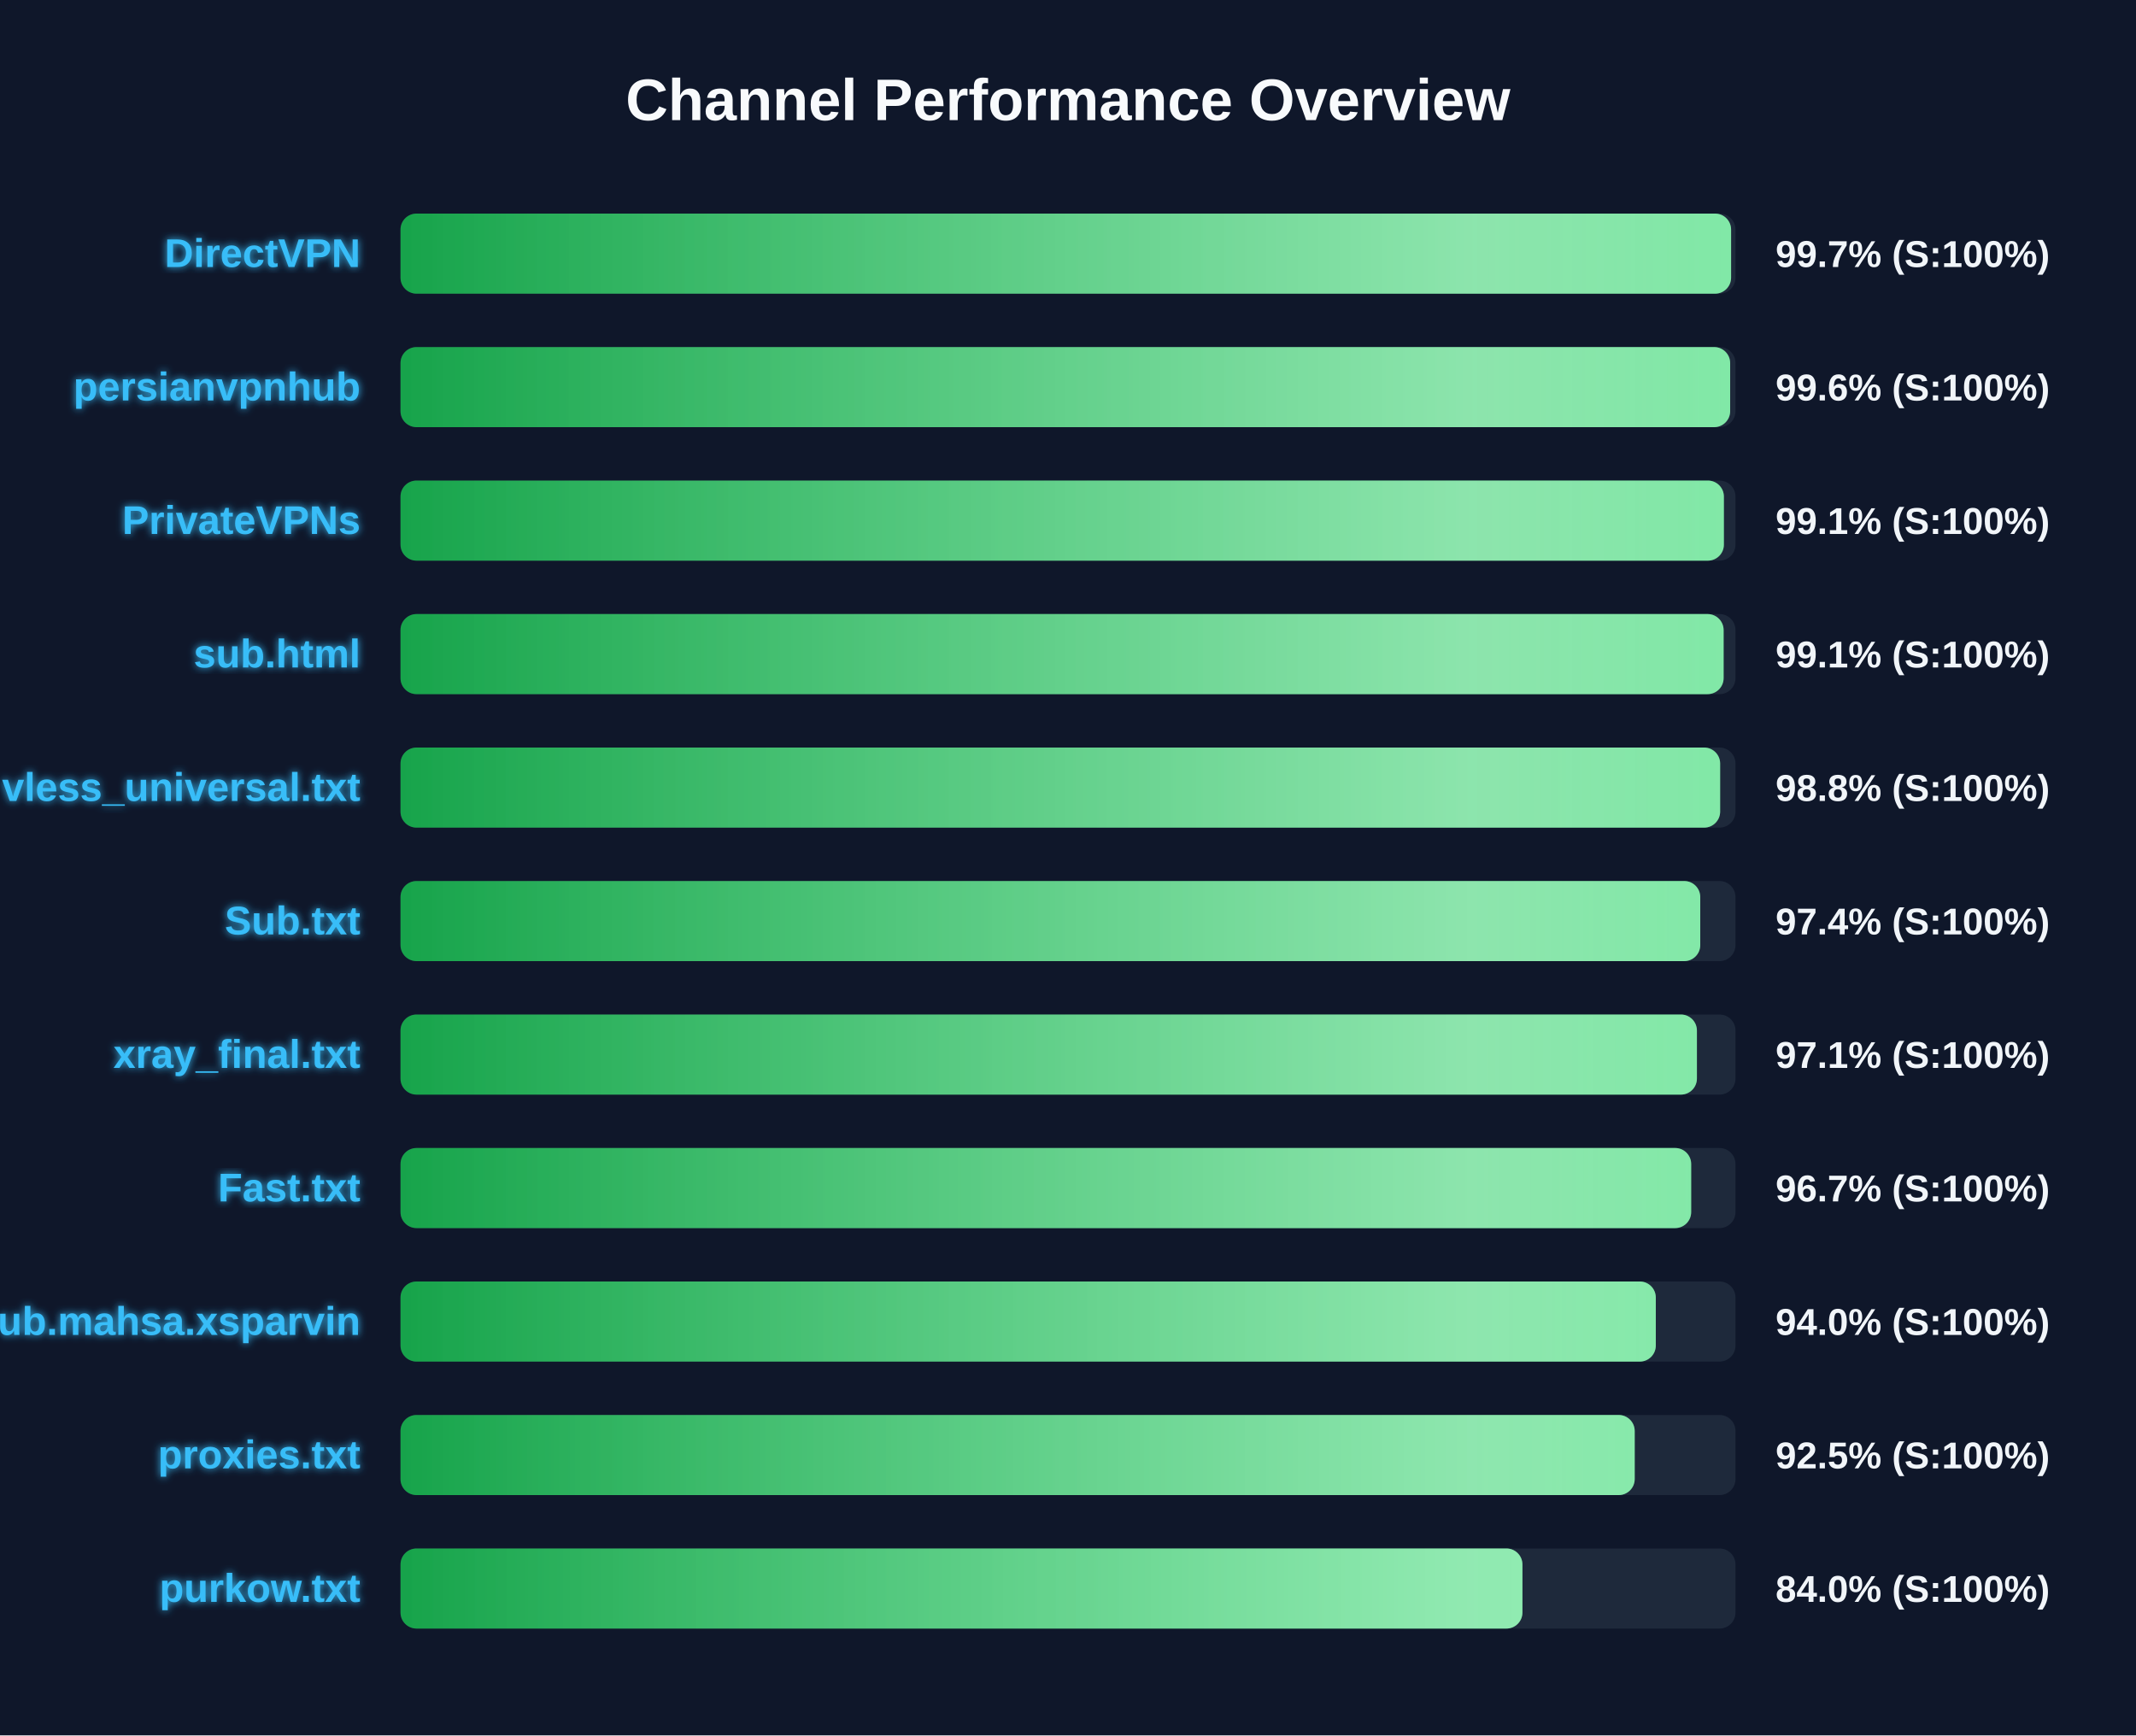
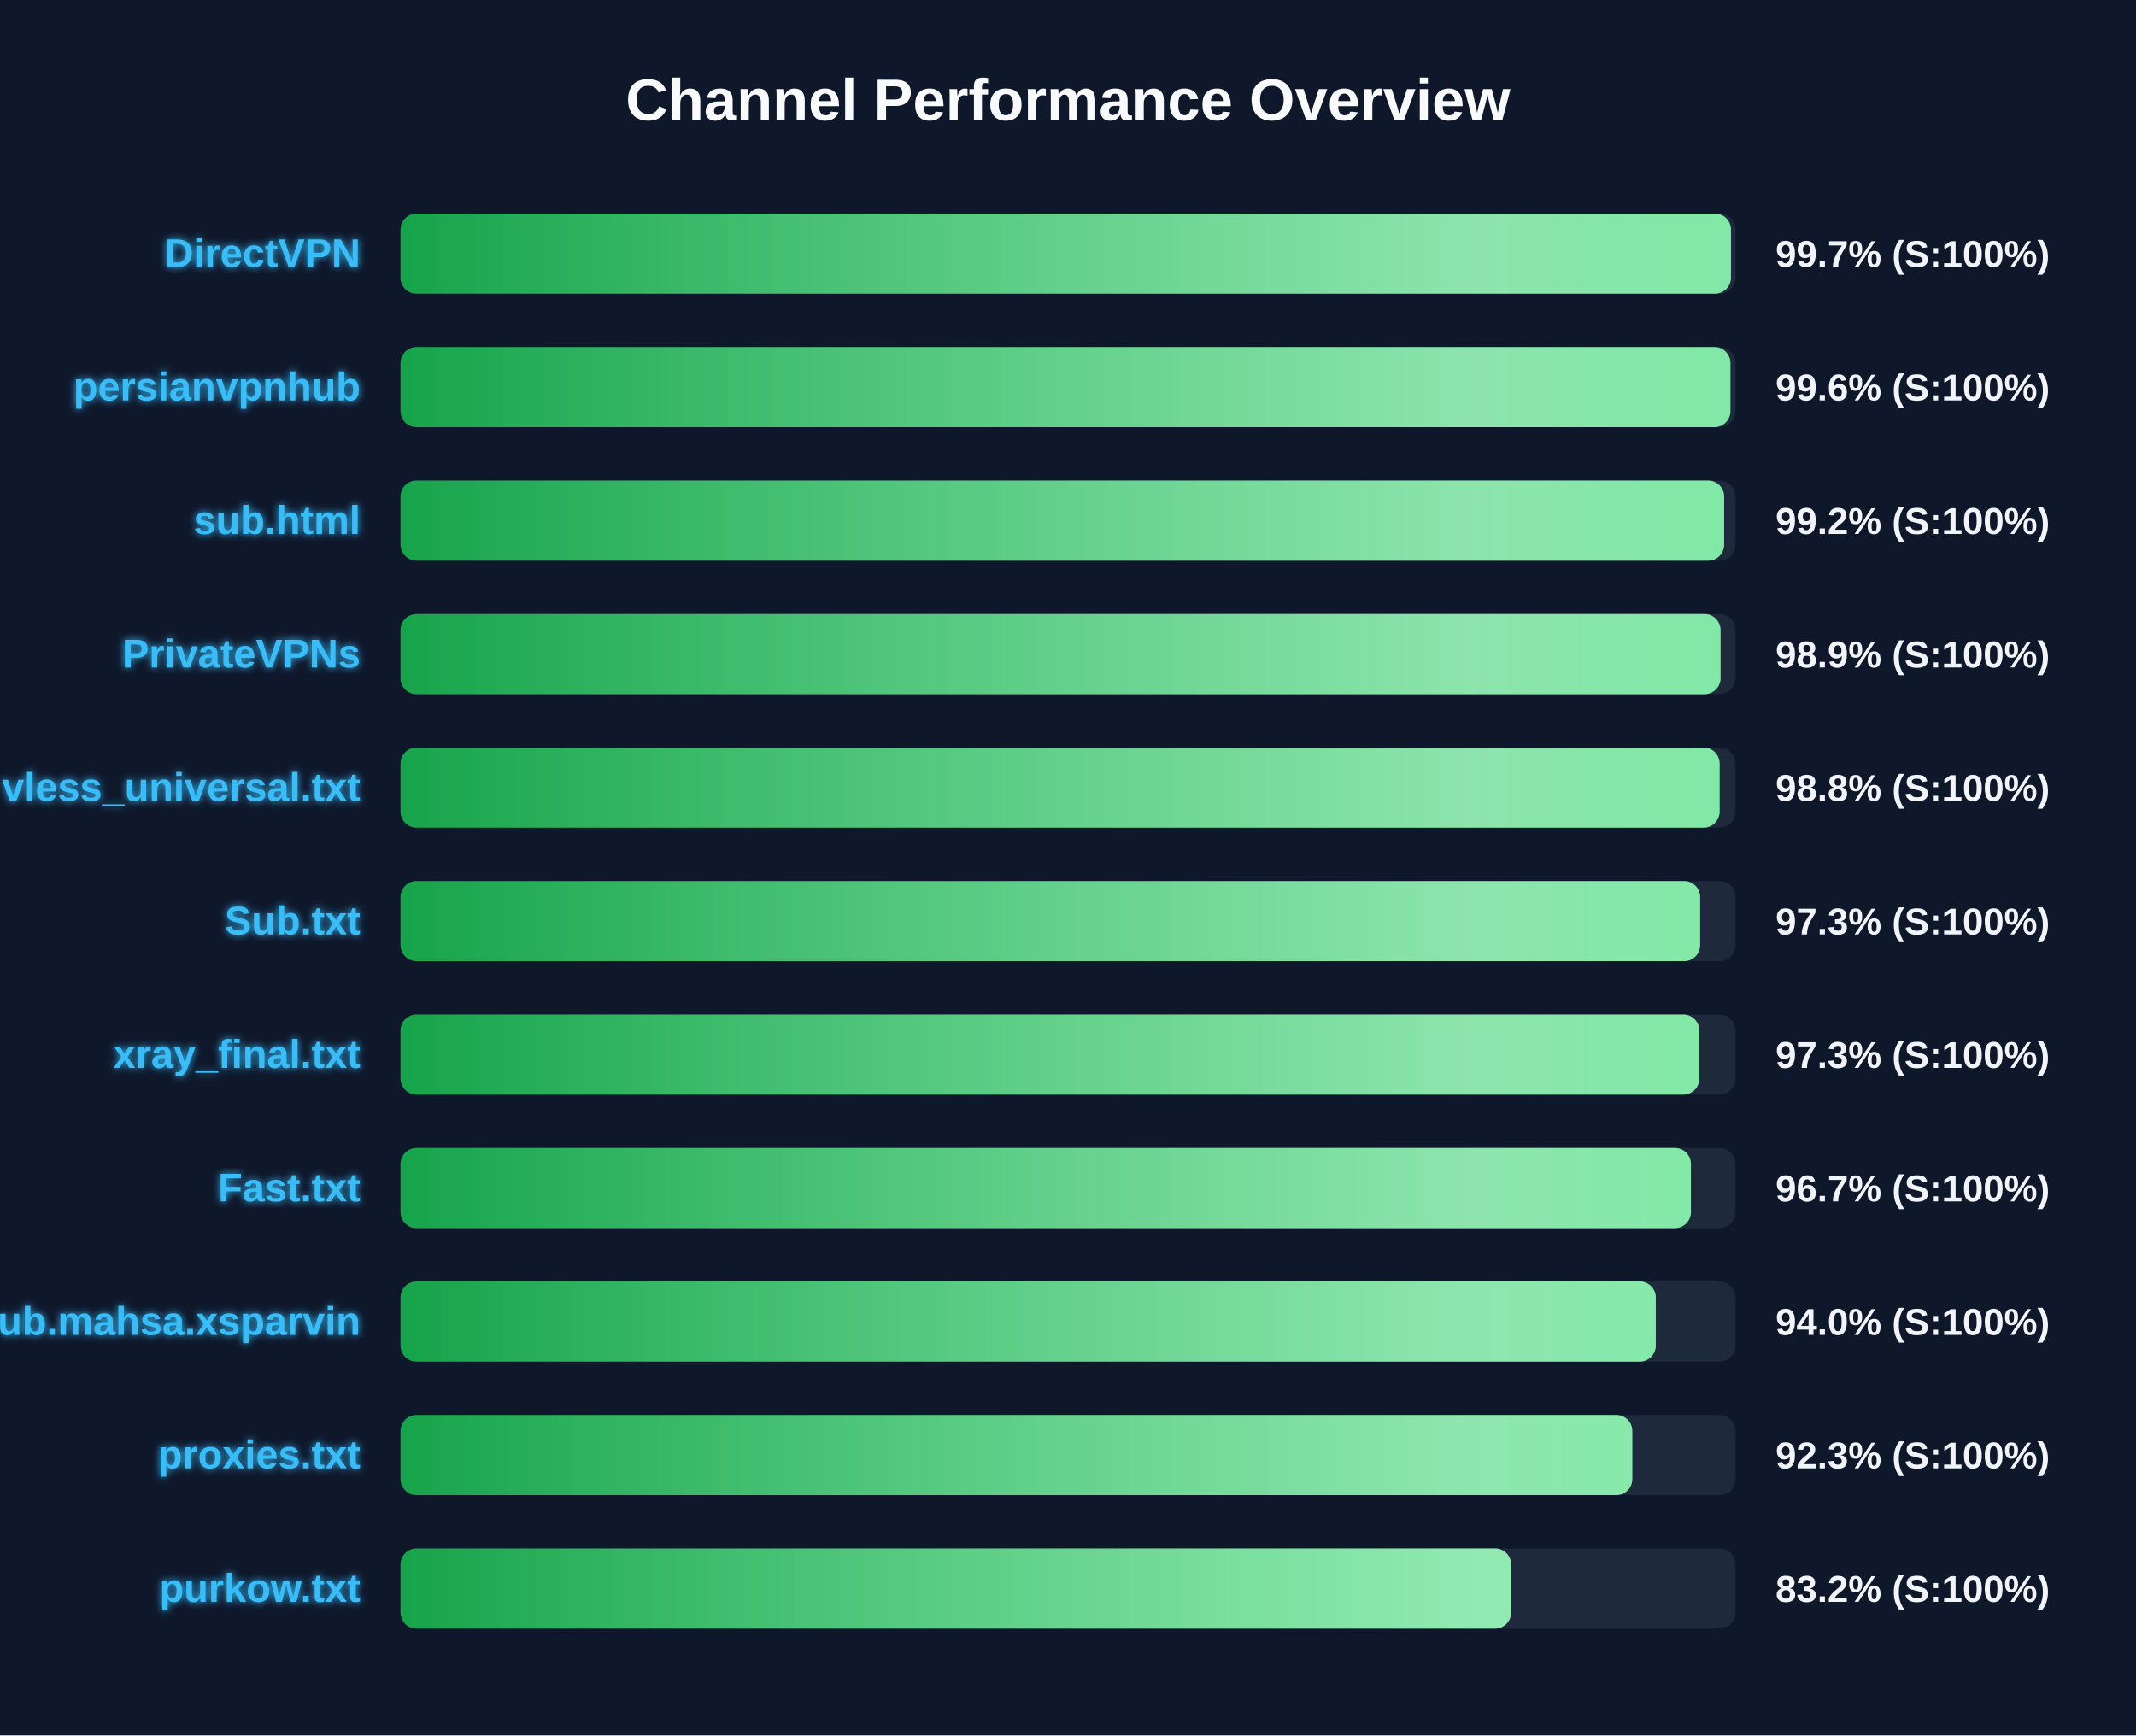
<svg xmlns="http://www.w3.org/2000/svg" width="800" height="650" version="1.1">
  <defs>
    <linearGradient id="grad-green" x1="0%" y1="0%" x2="100%" y2="0%">
      <stop offset="0%" stop-color="#16a34a" />
      <stop offset="100%" stop-color="#4ade80" />
    </linearGradient>
    <linearGradient id="grad-yellow" x1="0%" y1="0%" x2="100%" y2="0%">
      <stop offset="0%" stop-color="#ca8a04" />
      <stop offset="100%" stop-color="#fde047" />
    </linearGradient>
    <linearGradient id="grad-red" x1="0%" y1="0%" x2="100%" y2="0%">
      <stop offset="0%" stop-color="#dc2626" />
      <stop offset="100%" stop-color="#f87171" />
    </linearGradient>
    <linearGradient id="shimmer" x1="0%" y1="0%" x2="100%" y2="0%">
      <stop offset="0%" stop-color="rgba(255,255,255,0)" />
      <stop offset="50%" stop-color="rgba(255,255,255,0.4)" />
      <stop offset="100%" stop-color="rgba(255,255,255,0)" />
    </linearGradient>
    <filter id="glow" x="-20%" y="-20%" width="140%" height="140%">
      <feGaussianBlur stdDeviation="1.5" result="blur" />
      <feComposite in="SourceGraphic" in2="blur" operator="over" />
    </filter>
  </defs>
  <style>
        .bg-rect { fill: #0f172a; }
        .title { font: bold 22px 'Segoe UI', Arial, sans-serif; fill: #f8fafc; }
        .row { font: bold 15px 'Segoe UI', Arial, sans-serif; fill: #38bdf8; filter: url(#glow); }
        .score { font: bold 14px 'Segoe UI', Arial, sans-serif; fill: #f1f5f9; }
        @keyframes shimmer-anim {
            0% { transform: translateX(-100%); }
            100% { transform: translateX(200%); }
        }
        .shimmer-rect {
            animation: shimmer-anim 2.5s infinite linear;
        }
    </style>
  <rect width="100%" height="100%" class="bg-rect" />
  <text x="400" y="45" text-anchor="middle" class="title">Channel Performance Overview</text>
  <rect x="150" y="80" width="500" height="30" fill="#1e293b" rx="6" />
  <clipPath id="clip-0">
-     <rect x="150" y="80" width="498.35" height="30" rx="6" />
+     <rect x="150" y="80" width="498.3" height="30" rx="6" />
  </clipPath>
-   <rect x="150" y="80" width="498.35" height="30" fill="url(#grad-green)" rx="6" />
+   <rect x="150" y="80" width="498.3" height="30" fill="url(#grad-green)" rx="6" />
  <g clip-path="url(#clip-0)">
    <rect x="150" y="80" width="100%" height="30" fill="url(#shimmer)" class="shimmer-rect" />
  </g>
  <text x="135" y="100" text-anchor="end" class="row">DirectVPN</text>
  <text x="665" y="100" text-anchor="start" class="score">99.7% (S:100%)</text>
  <rect x="150" y="130" width="500" height="30" fill="#1e293b" rx="6" />
  <clipPath id="clip-1">
-     <rect x="150" y="130" width="498.0" height="30" rx="6" />
+     <rect x="150" y="130" width="498.1" height="30" rx="6" />
  </clipPath>
-   <rect x="150" y="130" width="498.0" height="30" fill="url(#grad-green)" rx="6" />
+   <rect x="150" y="130" width="498.1" height="30" fill="url(#grad-green)" rx="6" />
  <g clip-path="url(#clip-1)">
    <rect x="150" y="130" width="100%" height="30" fill="url(#shimmer)" class="shimmer-rect" />
  </g>
  <text x="135" y="150" text-anchor="end" class="row">persianvpnhub</text>
  <text x="665" y="150" text-anchor="start" class="score">99.6% (S:100%)</text>
  <rect x="150" y="180" width="500" height="30" fill="#1e293b" rx="6" />
  <clipPath id="clip-2">
-     <rect x="150" y="180" width="495.65" height="30" rx="6" />
+     <rect x="150" y="180" width="495.75" height="30" rx="6" />
  </clipPath>
-   <rect x="150" y="180" width="495.65" height="30" fill="url(#grad-green)" rx="6" />
+   <rect x="150" y="180" width="495.75" height="30" fill="url(#grad-green)" rx="6" />
  <g clip-path="url(#clip-2)">
    <rect x="150" y="180" width="100%" height="30" fill="url(#shimmer)" class="shimmer-rect" />
  </g>
-   <text x="135" y="200" text-anchor="end" class="row">PrivateVPNs</text>
-   <text x="665" y="200" text-anchor="start" class="score">99.1% (S:100%)</text>
+   <text x="135" y="200" text-anchor="end" class="row">sub.html</text>
+   <text x="665" y="200" text-anchor="start" class="score">99.2% (S:100%)</text>
  <rect x="150" y="230" width="500" height="30" fill="#1e293b" rx="6" />
  <clipPath id="clip-3">
-     <rect x="150" y="230" width="495.55" height="30" rx="6" />
+     <rect x="150" y="230" width="494.4" height="30" rx="6" />
  </clipPath>
-   <rect x="150" y="230" width="495.55" height="30" fill="url(#grad-green)" rx="6" />
+   <rect x="150" y="230" width="494.4" height="30" fill="url(#grad-green)" rx="6" />
  <g clip-path="url(#clip-3)">
    <rect x="150" y="230" width="100%" height="30" fill="url(#shimmer)" class="shimmer-rect" />
  </g>
-   <text x="135" y="250" text-anchor="end" class="row">sub.html</text>
-   <text x="665" y="250" text-anchor="start" class="score">99.1% (S:100%)</text>
+   <text x="135" y="250" text-anchor="end" class="row">PrivateVPNs</text>
+   <text x="665" y="250" text-anchor="start" class="score">98.9% (S:100%)</text>
  <rect x="150" y="280" width="500" height="30" fill="#1e293b" rx="6" />
  <clipPath id="clip-4">
-     <rect x="150" y="280" width="494.25" height="30" rx="6" />
+     <rect x="150" y="280" width="494.05" height="30" rx="6" />
  </clipPath>
-   <rect x="150" y="280" width="494.25" height="30" fill="url(#grad-green)" rx="6" />
+   <rect x="150" y="280" width="494.05" height="30" fill="url(#grad-green)" rx="6" />
  <g clip-path="url(#clip-4)">
    <rect x="150" y="280" width="100%" height="30" fill="url(#shimmer)" class="shimmer-rect" />
  </g>
  <text x="135" y="300" text-anchor="end" class="row">vless_universal.txt</text>
  <text x="665" y="300" text-anchor="start" class="score">98.8% (S:100%)</text>
  <rect x="150" y="330" width="500" height="30" fill="#1e293b" rx="6" />
  <clipPath id="clip-5">
-     <rect x="150" y="330" width="486.8" height="30" rx="6" />
+     <rect x="150" y="330" width="486.75" height="30" rx="6" />
  </clipPath>
-   <rect x="150" y="330" width="486.8" height="30" fill="url(#grad-green)" rx="6" />
+   <rect x="150" y="330" width="486.75" height="30" fill="url(#grad-green)" rx="6" />
  <g clip-path="url(#clip-5)">
    <rect x="150" y="330" width="100%" height="30" fill="url(#shimmer)" class="shimmer-rect" />
  </g>
  <text x="135" y="350" text-anchor="end" class="row">Sub.txt</text>
-   <text x="665" y="350" text-anchor="start" class="score">97.4% (S:100%)</text>
+   <text x="665" y="350" text-anchor="start" class="score">97.3% (S:100%)</text>
  <rect x="150" y="380" width="500" height="30" fill="#1e293b" rx="6" />
  <clipPath id="clip-6">
-     <rect x="150" y="380" width="485.55" height="30" rx="6" />
+     <rect x="150" y="380" width="486.45" height="30" rx="6" />
  </clipPath>
-   <rect x="150" y="380" width="485.55" height="30" fill="url(#grad-green)" rx="6" />
+   <rect x="150" y="380" width="486.45" height="30" fill="url(#grad-green)" rx="6" />
  <g clip-path="url(#clip-6)">
    <rect x="150" y="380" width="100%" height="30" fill="url(#shimmer)" class="shimmer-rect" />
  </g>
  <text x="135" y="400" text-anchor="end" class="row">xray_final.txt</text>
-   <text x="665" y="400" text-anchor="start" class="score">97.1% (S:100%)</text>
+   <text x="665" y="400" text-anchor="start" class="score">97.3% (S:100%)</text>
  <rect x="150" y="430" width="500" height="30" fill="#1e293b" rx="6" />
  <clipPath id="clip-7">
-     <rect x="150" y="430" width="483.4" height="30" rx="6" />
+     <rect x="150" y="430" width="483.3" height="30" rx="6" />
  </clipPath>
-   <rect x="150" y="430" width="483.4" height="30" fill="url(#grad-green)" rx="6" />
+   <rect x="150" y="430" width="483.3" height="30" fill="url(#grad-green)" rx="6" />
  <g clip-path="url(#clip-7)">
    <rect x="150" y="430" width="100%" height="30" fill="url(#shimmer)" class="shimmer-rect" />
  </g>
  <text x="135" y="450" text-anchor="end" class="row">Fast.txt</text>
  <text x="665" y="450" text-anchor="start" class="score">96.7% (S:100%)</text>
  <rect x="150" y="480" width="500" height="30" fill="#1e293b" rx="6" />
  <clipPath id="clip-8">
    <rect x="150" y="480" width="470.15" height="30" rx="6" />
  </clipPath>
  <rect x="150" y="480" width="470.15" height="30" fill="url(#grad-green)" rx="6" />
  <g clip-path="url(#clip-8)">
    <rect x="150" y="480" width="100%" height="30" fill="url(#shimmer)" class="shimmer-rect" />
  </g>
  <text x="135" y="500" text-anchor="end" class="row">Sub.mahsa.xsparvin</text>
  <text x="665" y="500" text-anchor="start" class="score">94.0% (S:100%)</text>
  <rect x="150" y="530" width="500" height="30" fill="#1e293b" rx="6" />
  <clipPath id="clip-9">
-     <rect x="150" y="530" width="462.25" height="30" rx="6" />
+     <rect x="150" y="530" width="461.35" height="30" rx="6" />
  </clipPath>
-   <rect x="150" y="530" width="462.25" height="30" fill="url(#grad-green)" rx="6" />
+   <rect x="150" y="530" width="461.35" height="30" fill="url(#grad-green)" rx="6" />
  <g clip-path="url(#clip-9)">
    <rect x="150" y="530" width="100%" height="30" fill="url(#shimmer)" class="shimmer-rect" />
  </g>
  <text x="135" y="550" text-anchor="end" class="row">proxies.txt</text>
-   <text x="665" y="550" text-anchor="start" class="score">92.5% (S:100%)</text>
+   <text x="665" y="550" text-anchor="start" class="score">92.3% (S:100%)</text>
  <rect x="150" y="580" width="500" height="30" fill="#1e293b" rx="6" />
  <clipPath id="clip-10">
-     <rect x="150" y="580" width="420.2" height="30" rx="6" />
+     <rect x="150" y="580" width="415.95" height="30" rx="6" />
  </clipPath>
-   <rect x="150" y="580" width="420.2" height="30" fill="url(#grad-green)" rx="6" />
+   <rect x="150" y="580" width="415.95" height="30" fill="url(#grad-green)" rx="6" />
  <g clip-path="url(#clip-10)">
    <rect x="150" y="580" width="100%" height="30" fill="url(#shimmer)" class="shimmer-rect" />
  </g>
  <text x="135" y="600" text-anchor="end" class="row">purkow.txt</text>
-   <text x="665" y="600" text-anchor="start" class="score">84.0% (S:100%)</text>
+   <text x="665" y="600" text-anchor="start" class="score">83.2% (S:100%)</text>
</svg>
